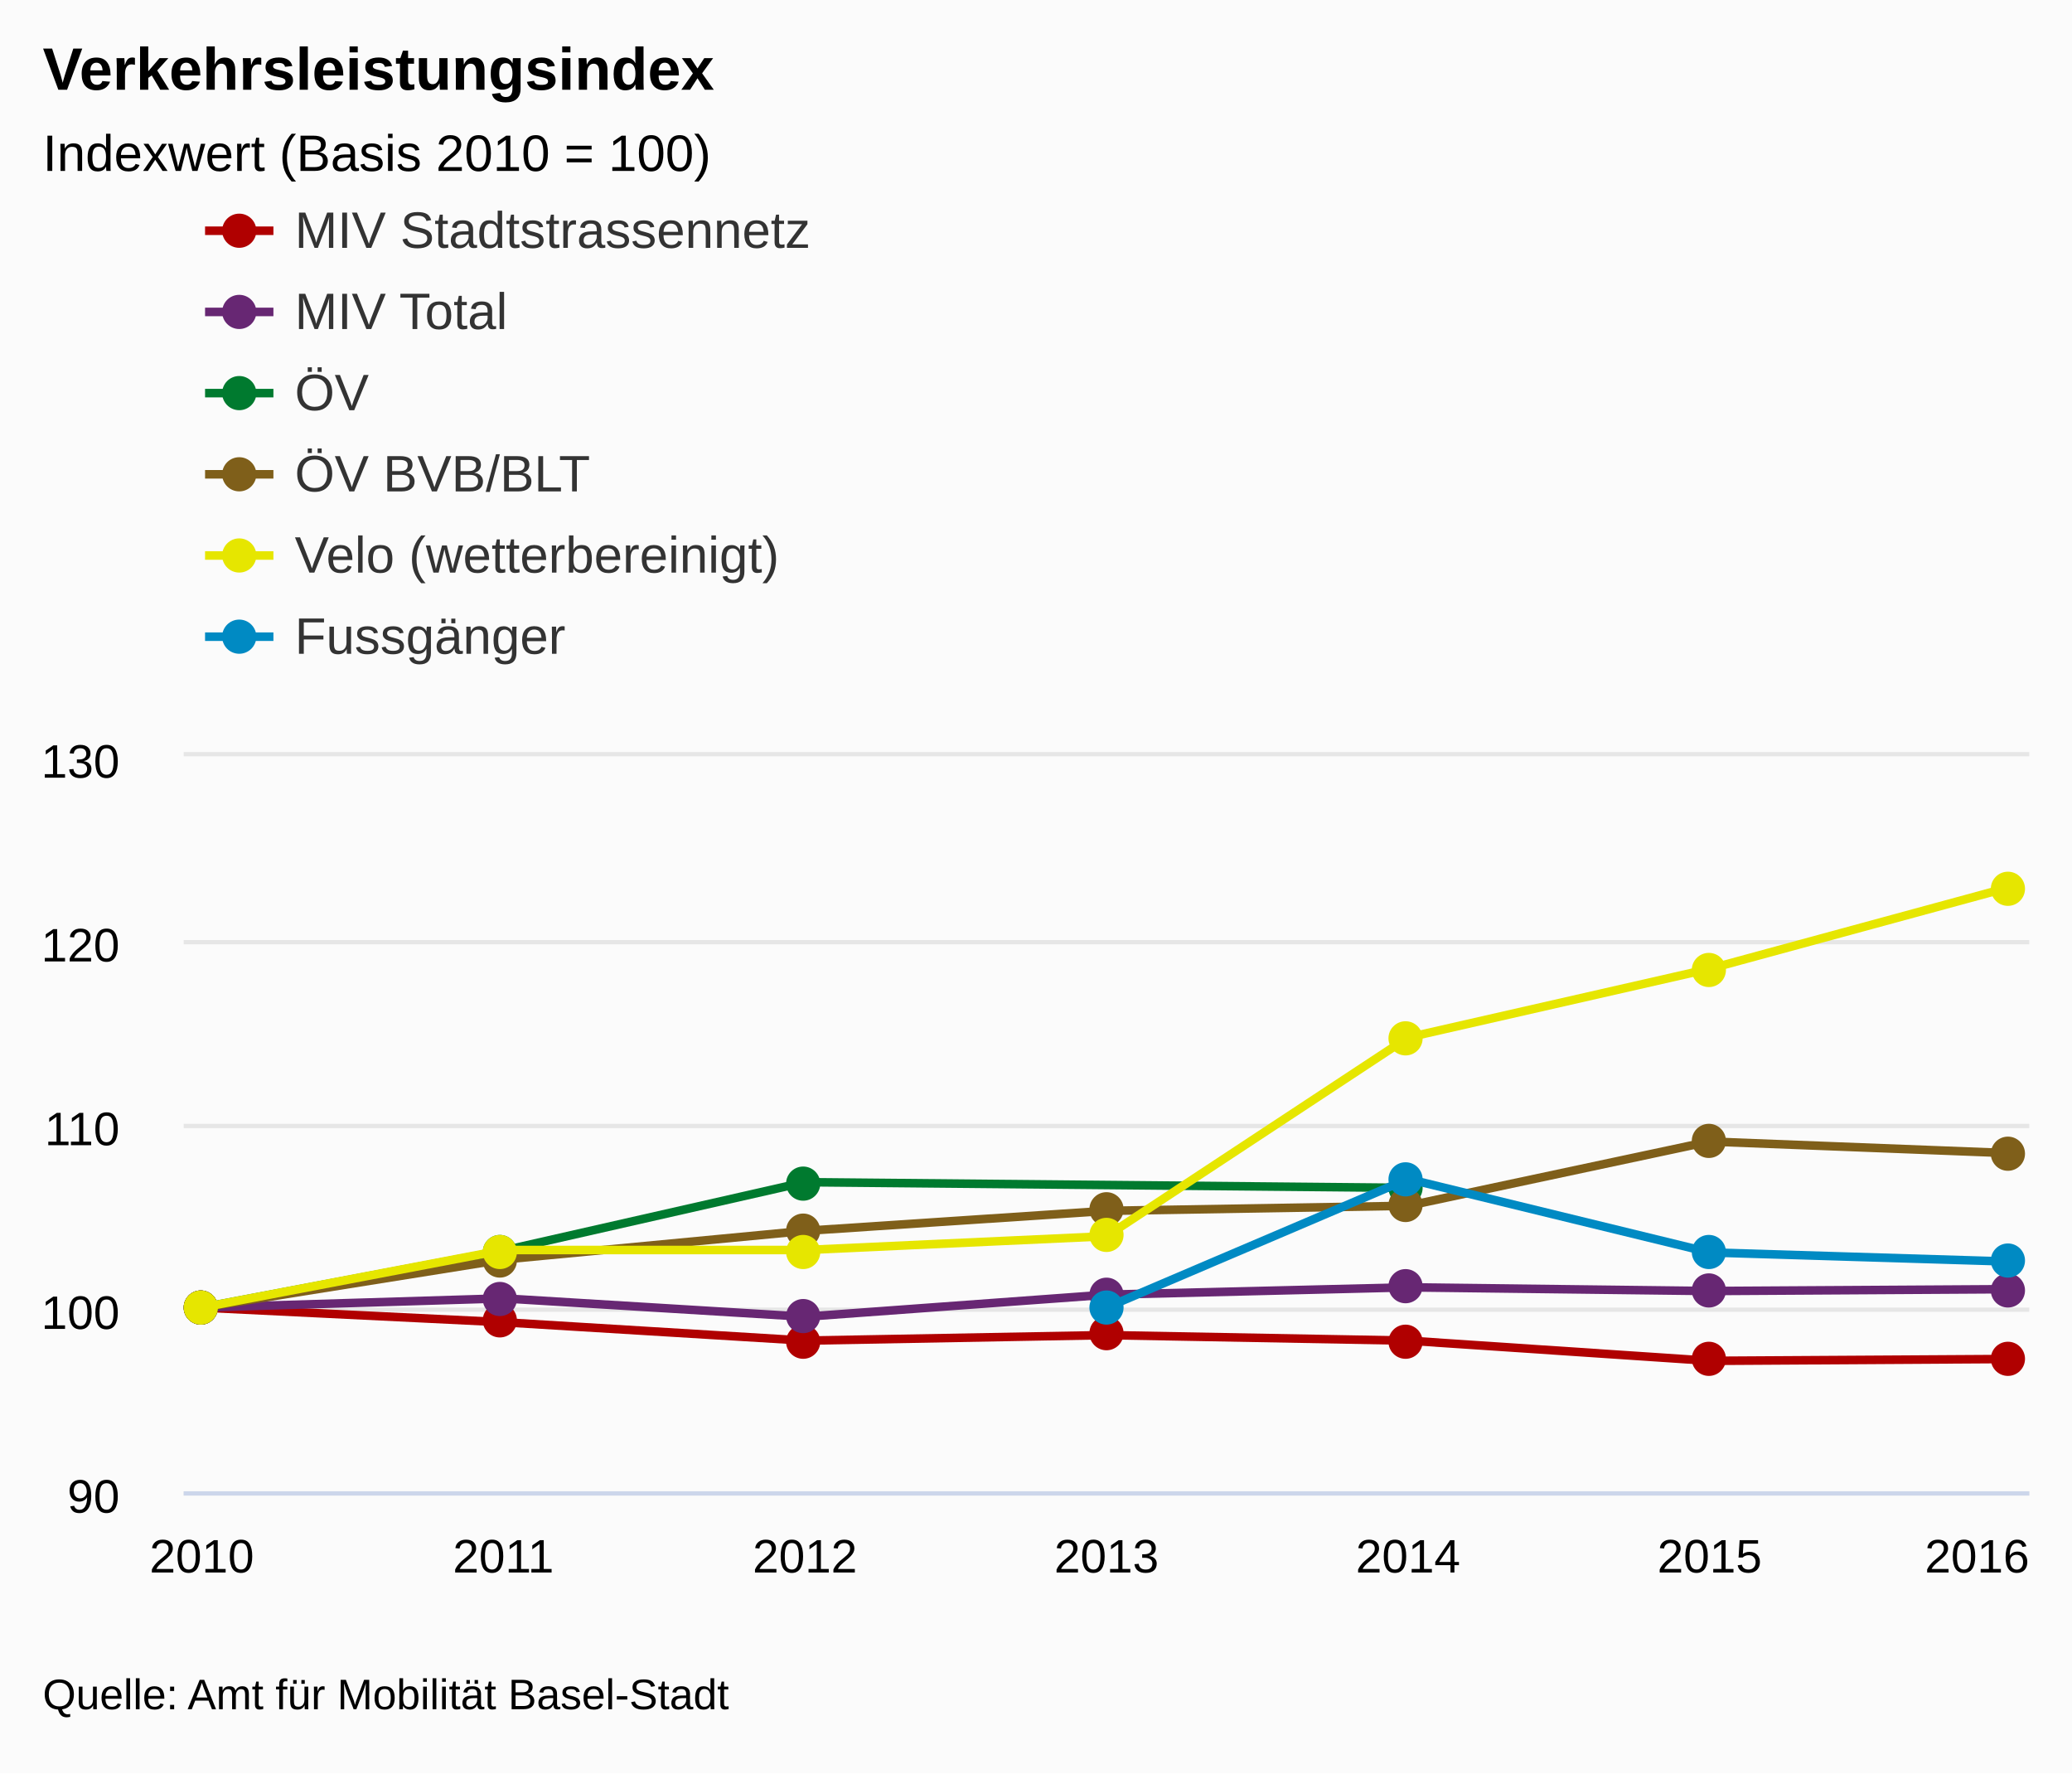
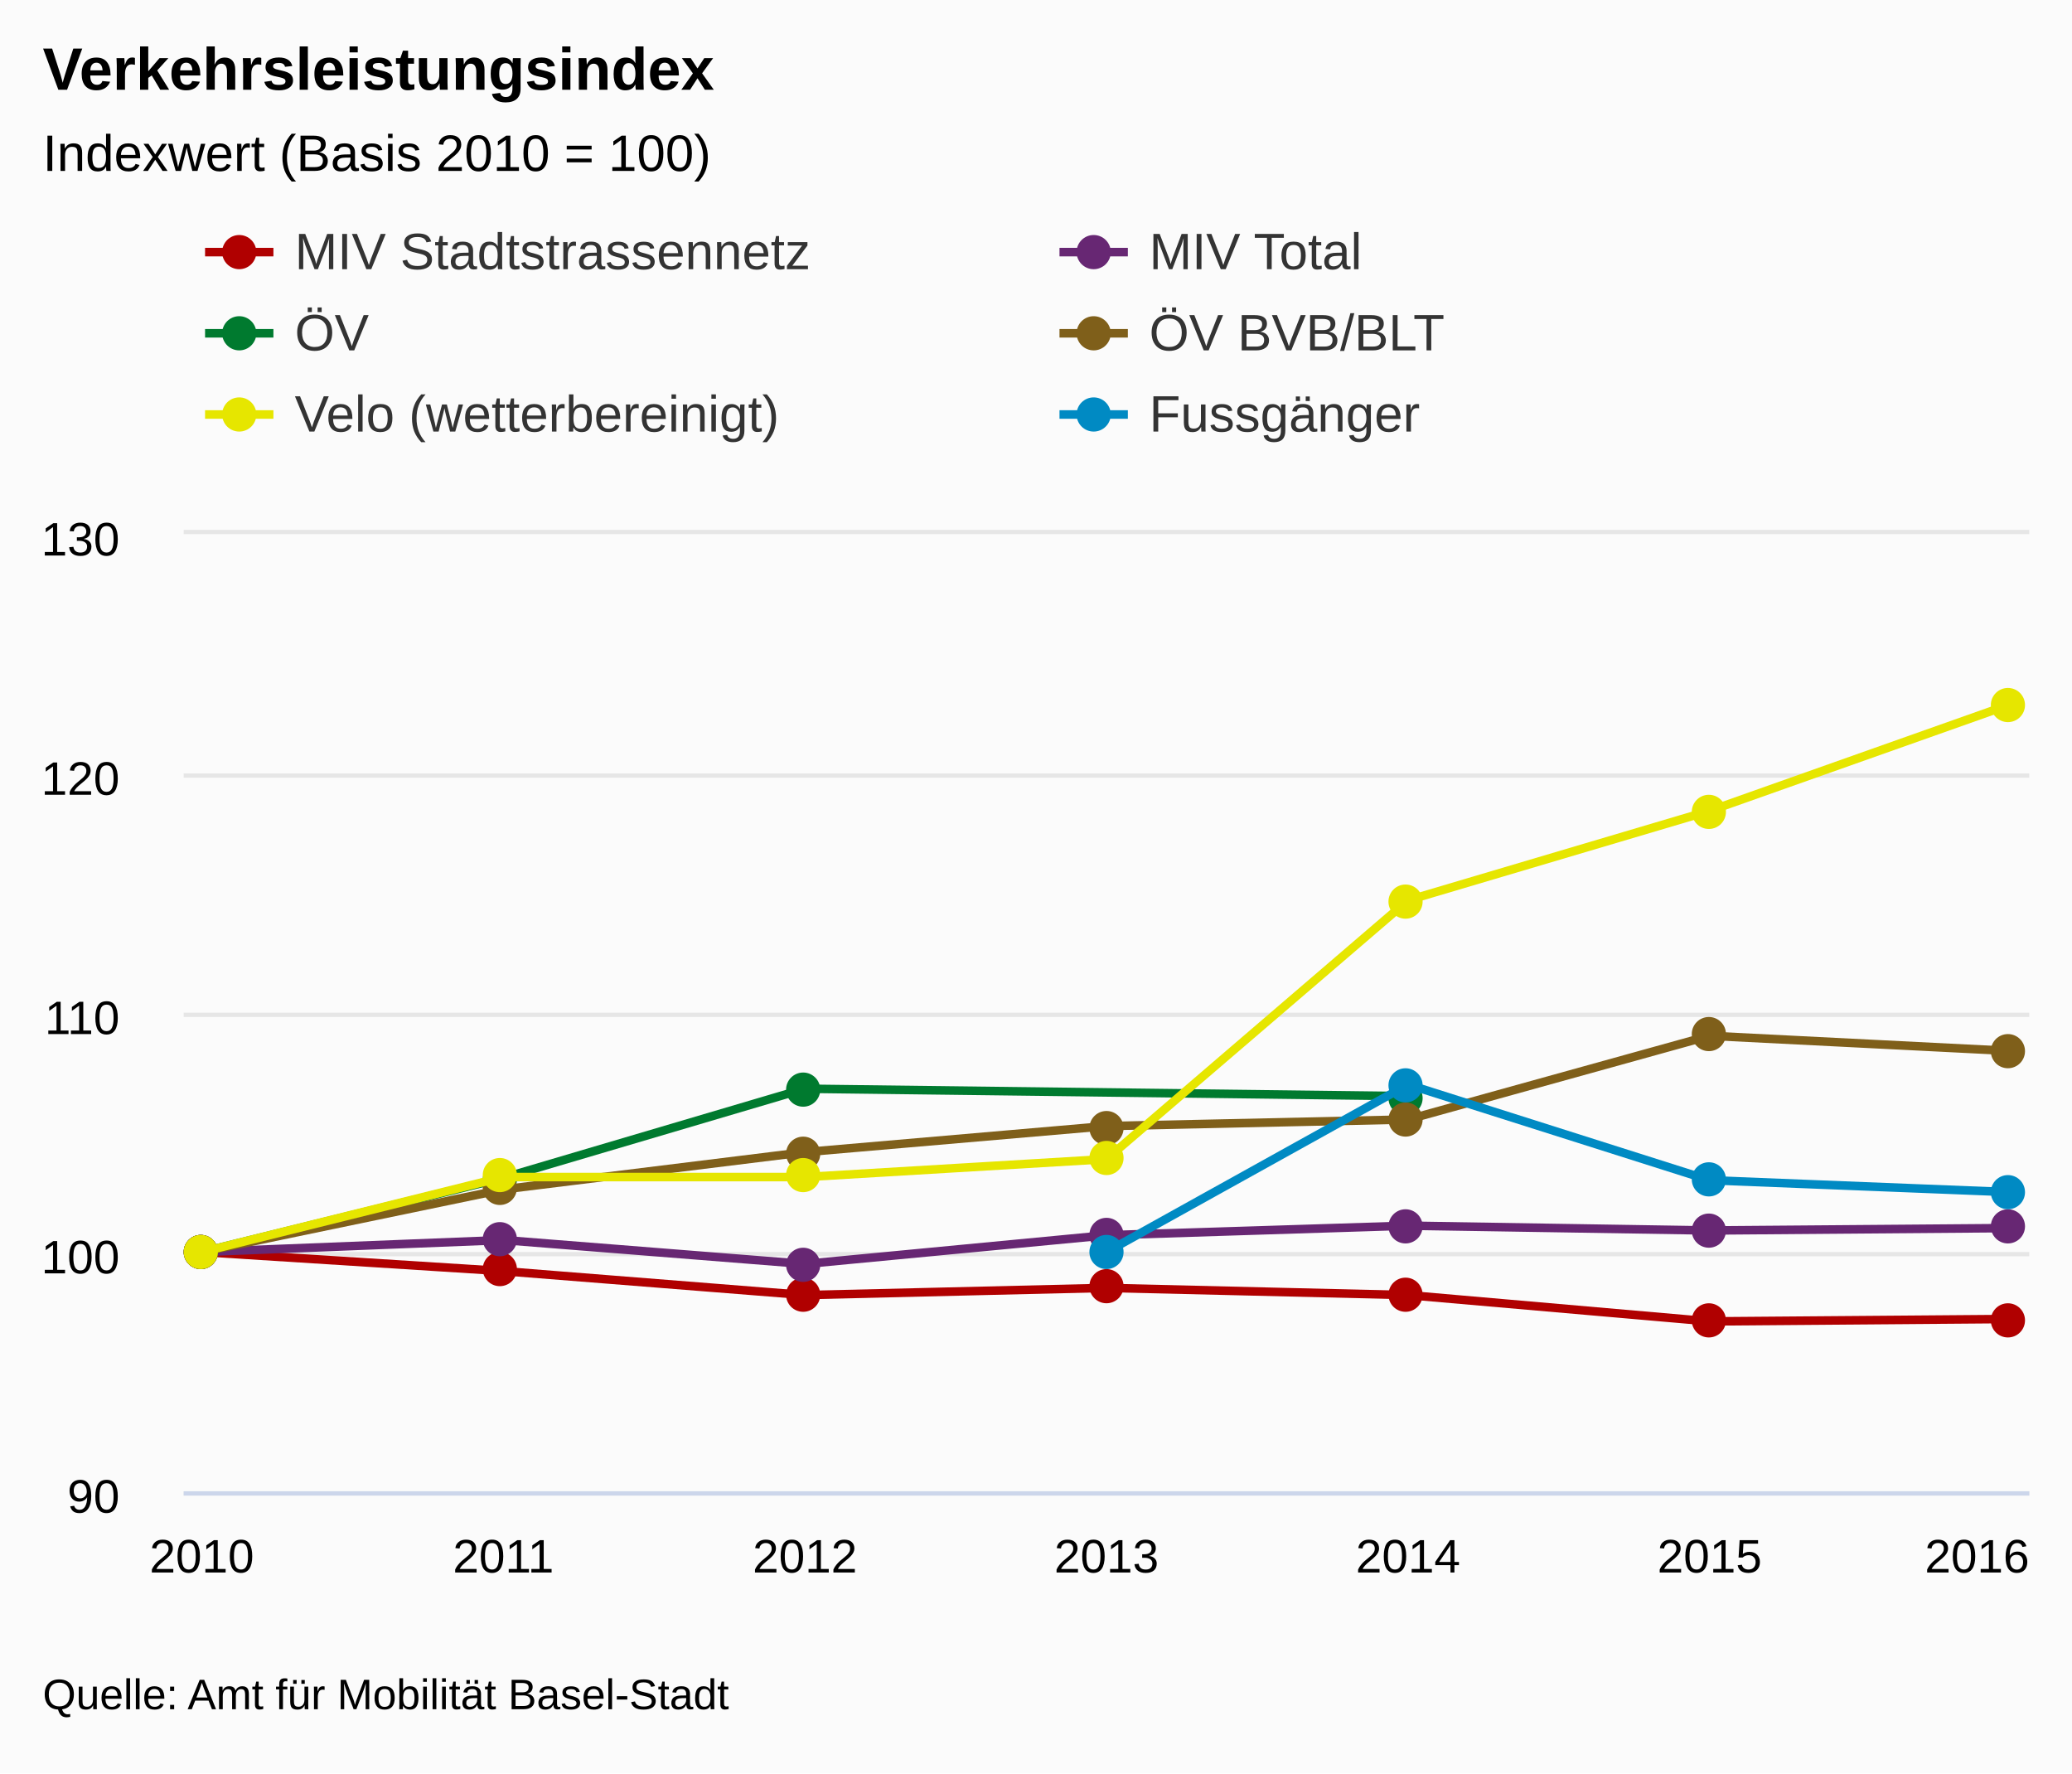
<svg xmlns="http://www.w3.org/2000/svg" version="1.1" class="highcharts-root" style="font-family:arial;font-size:12px;" viewBox="0 0 485 415">
  <defs>
    <clipPath>
-       <rect x="0" y="0" width="432" height="172" fill="none" />
+       <rect x="0" y="0" width="432" height="224" fill="none" />
    </clipPath>
    <clipPath id="a">
-       <rect x="0" y="0" width="432" height="172" fill="none" />
+       <rect x="0" y="0" width="432" height="224" fill="none" />
    </clipPath>
  </defs>
  <rect fill="#fbfbfb" class="highcharts-background" x="0" y="0" width="485" height="415" rx="0" ry="0" />
-   <rect fill="none" class="highcharts-plot-background" x="43" y="177" width="432" height="172" />
+   <rect fill="none" class="highcharts-plot-background" x="43" y="125" width="432" height="224" />
  <g class="highcharts-pane-group" />
  <g class="highcharts-grid highcharts-xaxis-grid ">
-     <path fill="none" class="highcharts-grid-line" d="M 46.5 177 L 46.5 349" opacity="1" />
-     <path fill="none" class="highcharts-grid-line" d="M 117.5 177 L 117.5 349" opacity="1" />
-     <path fill="none" class="highcharts-grid-line" d="M 187.5 177 L 187.5 349" opacity="1" />
-     <path fill="none" class="highcharts-grid-line" d="M 258.5 177 L 258.5 349" opacity="1" />
-     <path fill="none" class="highcharts-grid-line" d="M 329.5 177 L 329.5 349" opacity="1" />
-     <path fill="none" class="highcharts-grid-line" d="M 399.5 177 L 399.5 349" opacity="1" />
-     <path fill="none" class="highcharts-grid-line" d="M 470.5 177 L 470.5 349" opacity="1" />
+     <path fill="none" class="highcharts-grid-line" d="M 46.5 125 L 46.5 349" opacity="1" />
+     <path fill="none" class="highcharts-grid-line" d="M 117.5 125 L 117.5 349" opacity="1" />
+     <path fill="none" class="highcharts-grid-line" d="M 187.5 125 L 187.5 349" opacity="1" />
+     <path fill="none" class="highcharts-grid-line" d="M 258.5 125 L 258.5 349" opacity="1" />
+     <path fill="none" class="highcharts-grid-line" d="M 329.5 125 L 329.5 349" opacity="1" />
+     <path fill="none" class="highcharts-grid-line" d="M 399.5 125 L 399.5 349" opacity="1" />
+     <path fill="none" class="highcharts-grid-line" d="M 470.5 125 L 470.5 349" opacity="1" />
  </g>
  <g class="highcharts-grid highcharts-yaxis-grid ">
    <path fill="none" stroke="#e6e6e6" stroke-width="1" class="highcharts-grid-line" d="M 43 349.5 L 475 349.5" opacity="1" />
-     <path fill="none" stroke="#e6e6e6" stroke-width="1" class="highcharts-grid-line" d="M 43 306.5 L 475 306.5" opacity="1" />
-     <path fill="none" stroke="#e6e6e6" stroke-width="1" class="highcharts-grid-line" d="M 43 263.5 L 475 263.5" opacity="1" />
-     <path fill="none" stroke="#e6e6e6" stroke-width="1" class="highcharts-grid-line" d="M 43 220.5 L 475 220.5" opacity="1" />
-     <path fill="none" stroke="#e6e6e6" stroke-width="1" class="highcharts-grid-line" d="M 43 176.5 L 475 176.5" opacity="1" />
-   </g>
-   <rect fill="none" class="highcharts-plot-border" x="43" y="177" width="432" height="172" />
+     <path fill="none" stroke="#e6e6e6" stroke-width="1" class="highcharts-grid-line" d="M 43 293.5 L 475 293.5" opacity="1" />
+     <path fill="none" stroke="#e6e6e6" stroke-width="1" class="highcharts-grid-line" d="M 43 237.5 L 475 237.5" opacity="1" />
+     <path fill="none" stroke="#e6e6e6" stroke-width="1" class="highcharts-grid-line" d="M 43 181.5 L 475 181.5" opacity="1" />
+     <path fill="none" stroke="#e6e6e6" stroke-width="1" class="highcharts-grid-line" d="M 43 124.5 L 475 124.5" opacity="1" />
+   </g>
+   <rect fill="none" class="highcharts-plot-border" x="43" y="125" width="432" height="224" />
  <g class="highcharts-axis highcharts-xaxis ">
    <path fill="none" class="highcharts-axis-line" stroke="#ccd6eb" stroke-width="1" d="M 43 349.5 L 475 349.5" />
  </g>
  <g class="highcharts-axis highcharts-yaxis ">
-     <path fill="none" class="highcharts-axis-line" d="M 43 177 L 43 349" />
+     <path fill="none" class="highcharts-axis-line" d="M 43 125 L 43 349" />
  </g>
  <g class="highcharts-series-group">
-     <g class="highcharts-series highcharts-series-0 highcharts-line-series highcharts-color-undefined " transform="translate(43,177) scale(1 1)" clip-path="url(#a)">
-       <path fill="none" d="M 4.235 129 L 74.824 132.44 L 145.412 136.74 L 216 135.45 L 286.588 136.74 L 357.176 141.47 L 427.765 141.04" class="highcharts-graph" stroke="#b00000 " stroke-width="2" stroke-linejoin="round" stroke-linecap="round" />
-     </g>
-     <g class="highcharts-markers highcharts-series-0 highcharts-line-series highcharts-color-undefined " transform="translate(43,177) scale(1 1)" clip-path="none">
-       <path fill="#b00000 " d="M 8 129 A 4 4 0 1 1 8 128.996 Z" class="highcharts-point" />
-       <path fill="#b00000 " d="M 78 132 A 4 4 0 1 1 78 131.996 Z" class="highcharts-point" />
-       <path fill="#b00000 " d="M 149 137 A 4 4 0 1 1 149 136.996 Z" class="highcharts-point" />
-       <path fill="#b00000 " d="M 220 135 A 4 4 0 1 1 220 134.996 Z" class="highcharts-point" />
-       <path fill="#b00000 " d="M 290 137 A 4 4 0 1 1 290 136.996 Z" class="highcharts-point" />
-       <path fill="#b00000 " d="M 361 141 A 4 4 0 1 1 361 140.996 Z" class="highcharts-point" />
-       <path fill="#b00000 " d="M 431 141 A 4 4 0 1 1 431 140.996 Z" class="highcharts-point" />
-     </g>
-     <g class="highcharts-series highcharts-series-1 highcharts-line-series highcharts-color-undefined " transform="translate(43,177) scale(1 1)" clip-path="url(#a)">
-       <path fill="none" d="M 4.235 129 L 74.824 126.85 L 145.412 131.15 L 216 125.99 L 286.588 124.27 L 357.176 125.13 L 427.765 124.7" class="highcharts-graph" stroke="#672773" stroke-width="2" stroke-linejoin="round" stroke-linecap="round" />
-     </g>
-     <g class="highcharts-markers highcharts-series-1 highcharts-line-series highcharts-color-undefined " transform="translate(43,177) scale(1 1)" clip-path="none">
-       <path fill="#672773" d="M 8 129 A 4 4 0 1 1 8 128.996 Z" class="highcharts-point" />
-       <path fill="#672773" d="M 78 127 A 4 4 0 1 1 78 126.996 Z" class="highcharts-point" />
-       <path fill="#672773" d="M 149 131 A 4 4 0 1 1 149 130.996 Z" class="highcharts-point" />
-       <path fill="#672773" d="M 220 126 A 4 4 0 1 1 220 125.996 Z" class="highcharts-point" />
-       <path fill="#672773" d="M 290 124 A 4 4 0 1 1 290 123.996 Z" class="highcharts-point" />
-       <path fill="#672773" d="M 361 125 A 4 4 0 1 1 361 124.996 Z" class="highcharts-point" />
-       <path fill="#672773" d="M 431 125 A 4 4 0 1 1 431 124.996 Z" class="highcharts-point" />
-     </g>
-     <g class="highcharts-series highcharts-series-2 highcharts-line-series highcharts-color-undefined " transform="translate(43,177) scale(1 1)" clip-path="url(#a)">
-       <path fill="none" d="M 4.235 129 L 74.824 115.673 L 145.412 99.659 L 286.588 100.99" class="highcharts-graph" stroke="#007a2f" stroke-width="2" stroke-linejoin="round" stroke-linecap="round" />
-     </g>
-     <g class="highcharts-markers highcharts-series-2 highcharts-line-series highcharts-color-undefined " transform="translate(43,177) scale(1 1)" clip-path="none">
-       <path fill="#007a2f" d="M 8 129 A 4 4 0 1 1 8 128.996 Z" class="highcharts-point" />
-       <path fill="#007a2f" d="M 78 116 A 4 4 0 1 1 78 115.996 Z" class="highcharts-point" />
-       <path fill="#007a2f" d="M 149 100 A 4 4 0 1 1 149 99.996 Z" class="highcharts-point" />
-       <path fill="#007a2f" d="M 290 101 A 4 4 0 1 1 290 100.996 Z" class="highcharts-point" />
-     </g>
-     <g class="highcharts-series highcharts-series-3 highcharts-line-series highcharts-color-undefined " transform="translate(43,177) scale(1 1)" clip-path="url(#a)">
-       <path fill="none" d="M 4.235 129 L 74.824 117.746 L 145.412 111.053 L 216 106.372 L 286.588 105.187 L 357.176 90.146 L 427.765 92.88" class="highcharts-graph" stroke="#7F5F1A" stroke-width="2" stroke-linejoin="round" stroke-linecap="round" />
-     </g>
-     <g class="highcharts-markers highcharts-series-3 highcharts-line-series highcharts-color-undefined " transform="translate(43,177) scale(1 1)" clip-path="none">
-       <path fill="#7F5F1A" d="M 8 129 A 4 4 0 1 1 8 128.996 Z" class="highcharts-point" />
-       <path fill="#7F5F1A" d="M 78 118 A 4 4 0 1 1 78 117.996 Z" class="highcharts-point" />
-       <path fill="#7F5F1A" d="M 149 111 A 4 4 0 1 1 149 110.996 Z" class="highcharts-point" />
-       <path fill="#7F5F1A" d="M 220 106 A 4 4 0 1 1 220 105.996 Z" class="highcharts-point" />
-       <path fill="#7F5F1A" d="M 290 105 A 4 4 0 1 1 290 104.996 Z" class="highcharts-point" />
-       <path fill="#7F5F1A" d="M 361 90 A 4 4 0 1 1 361 89.996 Z" class="highcharts-point" />
-       <path fill="#7F5F1A" d="M 431 93 A 4 4 0 1 1 431 92.996 Z" class="highcharts-point" />
-     </g>
-     <g class="highcharts-series highcharts-series-4 highcharts-line-series highcharts-color-undefined " transform="translate(43,177) scale(1 1)" clip-path="url(#a)">
-       <path fill="none" d="M 4.235 129 L 74.824 115.535 L 145.412 115.535 L 216 112.305 L 286.588 65.794 L 357.176 49.726 L 427.765 30.53" class="highcharts-graph" stroke="#E6E600" stroke-width="2" stroke-linejoin="round" stroke-linecap="round" />
-     </g>
-     <g class="highcharts-markers highcharts-series-4 highcharts-line-series highcharts-color-undefined " transform="translate(43,177) scale(1 1)" clip-path="none">
-       <path fill="#E6E600" d="M 8 129 A 4 4 0 1 1 8 128.996 Z" class="highcharts-point" />
-       <path fill="#E6E600" d="M 78 116 A 4 4 0 1 1 78 115.996 Z" class="highcharts-point" />
-       <path fill="#E6E600" d="M 149 116 A 4 4 0 1 1 149 115.996 Z" class="highcharts-point" />
-       <path fill="#E6E600" d="M 220 112 A 4 4 0 1 1 220 111.996 Z" class="highcharts-point" />
-       <path fill="#E6E600" d="M 290 66 A 4 4 0 1 1 290 65.996 Z" class="highcharts-point" />
-       <path fill="#E6E600" d="M 361 50 A 4 4 0 1 1 361 49.996 Z" class="highcharts-point" />
-       <path fill="#E6E600" d="M 431 31 A 4 4 0 1 1 431 30.996 Z" class="highcharts-point" />
-     </g>
-     <g class="highcharts-series highcharts-series-5 highcharts-line-series highcharts-color-undefined " transform="translate(43,177) scale(1 1)" clip-path="url(#a)">
-       <path fill="none" d="M 216 129 L 286.588 98.9 L 357.176 116.1 L 427.765 118.25" class="highcharts-graph" stroke="#008AC3" stroke-width="2" stroke-linejoin="round" stroke-linecap="round" />
-     </g>
-     <g class="highcharts-markers highcharts-series-5 highcharts-line-series highcharts-color-undefined " transform="translate(43,177) scale(1 1)" clip-path="none">
-       <path fill="#008AC3" d="M 220 129 A 4 4 0 1 1 220 128.996 Z" class="highcharts-point" />
-       <path fill="#008AC3" d="M 290 99 A 4 4 0 1 1 290 98.996 Z" class="highcharts-point" />
-       <path fill="#008AC3" d="M 361 116 A 4 4 0 1 1 361 115.996 Z" class="highcharts-point" />
-       <path fill="#008AC3" d="M 431 118 A 4 4 0 1 1 431 117.996 Z" class="highcharts-point" />
+     <g class="highcharts-series highcharts-series-0 highcharts-line-series highcharts-color-undefined " transform="translate(43,125) scale(1 1)" clip-path="url(#a)">
+       <path fill="none" d="M 4.235 168 L 74.824 172.48 L 145.412 178.08 L 216 176.4 L 286.588 178.08 L 357.176 184.24 L 427.765 183.68" class="highcharts-graph" stroke="#b00000 " stroke-width="2" stroke-linejoin="round" stroke-linecap="round" />
+     </g>
+     <g class="highcharts-markers highcharts-series-0 highcharts-line-series highcharts-color-undefined " transform="translate(43,125) scale(1 1)" clip-path="none">
+       <path fill="#b00000 " d="M 8 168 A 4 4 0 1 1 8 167.996 Z" class="highcharts-point" />
+       <path fill="#b00000 " d="M 78 172 A 4 4 0 1 1 78 171.996 Z" class="highcharts-point" />
+       <path fill="#b00000 " d="M 149 178 A 4 4 0 1 1 149 177.996 Z" class="highcharts-point" />
+       <path fill="#b00000 " d="M 220 176 A 4 4 0 1 1 220 175.996 Z" class="highcharts-point" />
+       <path fill="#b00000 " d="M 290 178 A 4 4 0 1 1 290 177.996 Z" class="highcharts-point" />
+       <path fill="#b00000 " d="M 361 184 A 4 4 0 1 1 361 183.996 Z" class="highcharts-point" />
+       <path fill="#b00000 " d="M 431 184 A 4 4 0 1 1 431 183.996 Z" class="highcharts-point" />
+     </g>
+     <g class="highcharts-series highcharts-series-1 highcharts-line-series highcharts-color-undefined " transform="translate(43,125) scale(1 1)" clip-path="url(#a)">
+       <path fill="none" d="M 4.235 168 L 74.824 165.2 L 145.412 170.8 L 216 164.08 L 286.588 161.84 L 357.176 162.96 L 427.765 162.4" class="highcharts-graph" stroke="#672773" stroke-width="2" stroke-linejoin="round" stroke-linecap="round" />
+     </g>
+     <g class="highcharts-markers highcharts-series-1 highcharts-line-series highcharts-color-undefined " transform="translate(43,125) scale(1 1)" clip-path="none">
+       <path fill="#672773" d="M 8 168 A 4 4 0 1 1 8 167.996 Z" class="highcharts-point" />
+       <path fill="#672773" d="M 78 165 A 4 4 0 1 1 78 164.996 Z" class="highcharts-point" />
+       <path fill="#672773" d="M 149 171 A 4 4 0 1 1 149 170.996 Z" class="highcharts-point" />
+       <path fill="#672773" d="M 220 164 A 4 4 0 1 1 220 163.996 Z" class="highcharts-point" />
+       <path fill="#672773" d="M 290 162 A 4 4 0 1 1 290 161.996 Z" class="highcharts-point" />
+       <path fill="#672773" d="M 361 163 A 4 4 0 1 1 361 162.996 Z" class="highcharts-point" />
+       <path fill="#672773" d="M 431 162 A 4 4 0 1 1 431 161.996 Z" class="highcharts-point" />
+     </g>
+     <g class="highcharts-series highcharts-series-2 highcharts-line-series highcharts-color-undefined " transform="translate(43,125) scale(1 1)" clip-path="url(#a)">
+       <path fill="none" d="M 4.235 168 L 74.824 150.643 L 145.412 129.788 L 286.588 131.522" class="highcharts-graph" stroke="#007a2f" stroke-width="2" stroke-linejoin="round" stroke-linecap="round" />
+     </g>
+     <g class="highcharts-markers highcharts-series-2 highcharts-line-series highcharts-color-undefined " transform="translate(43,125) scale(1 1)" clip-path="none">
+       <path fill="#007a2f" d="M 8 168 A 4 4 0 1 1 8 167.996 Z" class="highcharts-point" />
+       <path fill="#007a2f" d="M 78 151 A 4 4 0 1 1 78 150.996 Z" class="highcharts-point" />
+       <path fill="#007a2f" d="M 149 130 A 4 4 0 1 1 149 129.996 Z" class="highcharts-point" />
+       <path fill="#007a2f" d="M 290 132 A 4 4 0 1 1 290 131.996 Z" class="highcharts-point" />
+     </g>
+     <g class="highcharts-series highcharts-series-3 highcharts-line-series highcharts-color-undefined " transform="translate(43,125) scale(1 1)" clip-path="url(#a)">
+       <path fill="none" d="M 4.235 168 L 74.824 153.343 L 145.412 144.627 L 216 138.531 L 286.588 136.987 L 357.176 117.4 L 427.765 120.96" class="highcharts-graph" stroke="#7F5F1A" stroke-width="2" stroke-linejoin="round" stroke-linecap="round" />
+     </g>
+     <g class="highcharts-markers highcharts-series-3 highcharts-line-series highcharts-color-undefined " transform="translate(43,125) scale(1 1)" clip-path="none">
+       <path fill="#7F5F1A" d="M 8 168 A 4 4 0 1 1 8 167.996 Z" class="highcharts-point" />
+       <path fill="#7F5F1A" d="M 78 153 A 4 4 0 1 1 78 152.996 Z" class="highcharts-point" />
+       <path fill="#7F5F1A" d="M 149 145 A 4 4 0 1 1 149 144.996 Z" class="highcharts-point" />
+       <path fill="#7F5F1A" d="M 220 139 A 4 4 0 1 1 220 138.996 Z" class="highcharts-point" />
+       <path fill="#7F5F1A" d="M 290 137 A 4 4 0 1 1 290 136.996 Z" class="highcharts-point" />
+       <path fill="#7F5F1A" d="M 361 117 A 4 4 0 1 1 361 116.996 Z" class="highcharts-point" />
+       <path fill="#7F5F1A" d="M 431 121 A 4 4 0 1 1 431 120.996 Z" class="highcharts-point" />
+     </g>
+     <g class="highcharts-series highcharts-series-4 highcharts-line-series highcharts-color-undefined " transform="translate(43,125) scale(1 1)" clip-path="url(#a)">
+       <path fill="none" d="M 4.235 168 L 74.824 150.464 L 145.412 150.464 L 216 146.258 L 286.588 85.686 L 357.176 64.76 L 427.765 39.76" class="highcharts-graph" stroke="#E6E600" stroke-width="2" stroke-linejoin="round" stroke-linecap="round" />
+     </g>
+     <g class="highcharts-markers highcharts-series-4 highcharts-line-series highcharts-color-undefined " transform="translate(43,125) scale(1 1)" clip-path="none">
+       <path fill="#E6E600" d="M 8 168 A 4 4 0 1 1 8 167.996 Z" class="highcharts-point" />
+       <path fill="#E6E600" d="M 78 150 A 4 4 0 1 1 78 149.996 Z" class="highcharts-point" />
+       <path fill="#E6E600" d="M 149 150 A 4 4 0 1 1 149 149.996 Z" class="highcharts-point" />
+       <path fill="#E6E600" d="M 220 146 A 4 4 0 1 1 220 145.996 Z" class="highcharts-point" />
+       <path fill="#E6E600" d="M 290 86 A 4 4 0 1 1 290 85.996 Z" class="highcharts-point" />
+       <path fill="#E6E600" d="M 361 65 A 4 4 0 1 1 361 64.996 Z" class="highcharts-point" />
+       <path fill="#E6E600" d="M 431 40 A 4 4 0 1 1 431 39.996 Z" class="highcharts-point" />
+     </g>
+     <g class="highcharts-series highcharts-series-5 highcharts-line-series highcharts-color-undefined " transform="translate(43,125) scale(1 1)" clip-path="url(#a)">
+       <path fill="none" d="M 216 168 L 286.588 128.8 L 357.176 151.2 L 427.765 154" class="highcharts-graph" stroke="#008AC3" stroke-width="2" stroke-linejoin="round" stroke-linecap="round" />
+     </g>
+     <g class="highcharts-markers highcharts-series-5 highcharts-line-series highcharts-color-undefined " transform="translate(43,125) scale(1 1)" clip-path="none">
+       <path fill="#008AC3" d="M 220 168 A 4 4 0 1 1 220 167.996 Z" class="highcharts-point" />
+       <path fill="#008AC3" d="M 290 129 A 4 4 0 1 1 290 128.996 Z" class="highcharts-point" />
+       <path fill="#008AC3" d="M 361 151 A 4 4 0 1 1 361 150.996 Z" class="highcharts-point" />
+       <path fill="#008AC3" d="M 431 154 A 4 4 0 1 1 431 153.996 Z" class="highcharts-point" />
    </g>
  </g>
  <text x="10" text-anchor="start" class="highcharts-title" style="color:#000000;font-size:14px;font-weight:bold;fill:#000000;" y="21">
    <tspan>Verkehrsleistungsindex</tspan>
  </text>
  <text x="10" text-anchor="start" class="highcharts-subtitle" style="color:#000000;font-size:12px;font-weight:normal;font-family:arial;fill:#000000;" y="40">
    <tspan>Indexwert (Basis 2010 = 100)</tspan>
  </text>
-   <g class="highcharts-legend" transform="translate(40,35)">
-     <rect fill="none" class="highcharts-legend-box" rx="0" ry="0" x="0" y="0" width="996" height="130" visibility="visible" />
+   <g class="highcharts-legend" transform="translate(40,45)">
+     <rect fill="none" class="highcharts-legend-box" rx="0" ry="0" x="0" y="0" width="396" height="68" visibility="visible" />
    <g>
      <g>
-         <g class="highcharts-legend-item highcharts-line-series highcharts-color-undefined highcharts-series-0" transform="translate(8,8)">
+         <g class="highcharts-legend-item highcharts-line-series highcharts-color-undefined highcharts-series-0" transform="translate(8,3)">
          <path fill="none" d="M 0 11 L 16 11" class="highcharts-graph" stroke="#b00000 " stroke-width="2" />
          <path fill="#b00000 " d="M 12 11 A 4 4 0 1 1 12 10.996 Z" class="highcharts-point" />
          <text x="21" style="color:#333333;font-size:12px;font-weight:normal;cursor:pointer;fill:#333333;" text-anchor="start" y="15">
            <tspan>MIV Stadtstrassennetz</tspan>
          </text>
        </g>
-         <g class="highcharts-legend-item highcharts-line-series highcharts-color-undefined highcharts-series-1" transform="translate(8,27)">
+         <g class="highcharts-legend-item highcharts-line-series highcharts-color-undefined highcharts-series-1" transform="translate(208,3)">
          <path fill="none" d="M 0 11 L 16 11" class="highcharts-graph" stroke="#672773" stroke-width="2" />
          <path fill="#672773" d="M 12 11 A 4 4 0 1 1 12 10.996 Z" class="highcharts-point" />
          <text x="21" y="15" style="color:#333333;font-size:12px;font-weight:normal;cursor:pointer;fill:#333333;" text-anchor="start">
            <tspan>MIV Total</tspan>
          </text>
        </g>
-         <g class="highcharts-legend-item highcharts-line-series highcharts-color-undefined highcharts-series-2" transform="translate(8,46)">
+         <g class="highcharts-legend-item highcharts-line-series highcharts-color-undefined highcharts-series-2" transform="translate(8,22)">
          <path fill="none" d="M 0 11 L 16 11" class="highcharts-graph" stroke="#007a2f" stroke-width="2" />
          <path fill="#007a2f" d="M 12 11 A 4 4 0 1 1 12 10.996 Z" class="highcharts-point" />
          <text x="21" y="15" style="color:#333333;font-size:12px;font-weight:normal;cursor:pointer;fill:#333333;" text-anchor="start">
            <tspan>ÖV</tspan>
          </text>
        </g>
-         <g class="highcharts-legend-item highcharts-line-series highcharts-color-undefined highcharts-series-3" transform="translate(8,65)">
+         <g class="highcharts-legend-item highcharts-line-series highcharts-color-undefined highcharts-series-3" transform="translate(208,22)">
          <path fill="none" d="M 0 11 L 16 11" class="highcharts-graph" stroke="#7F5F1A" stroke-width="2" />
          <path fill="#7F5F1A" d="M 12 11 A 4 4 0 1 1 12 10.996 Z" class="highcharts-point" />
          <text x="21" y="15" style="color:#333333;font-size:12px;font-weight:normal;cursor:pointer;fill:#333333;" text-anchor="start">
            <tspan>ÖV BVB/BLT</tspan>
          </text>
        </g>
-         <g class="highcharts-legend-item highcharts-line-series highcharts-color-undefined highcharts-series-4" transform="translate(8,84)">
+         <g class="highcharts-legend-item highcharts-line-series highcharts-color-undefined highcharts-series-4" transform="translate(8,41)">
          <path fill="none" d="M 0 11 L 16 11" class="highcharts-graph" stroke="#E6E600" stroke-width="2" />
          <path fill="#E6E600" d="M 12 11 A 4 4 0 1 1 12 10.996 Z" class="highcharts-point" />
          <text x="21" y="15" style="color:#333333;font-size:12px;font-weight:normal;cursor:pointer;fill:#333333;" text-anchor="start">
            <tspan>Velo (wetterbereinigt)</tspan>
          </text>
        </g>
-         <g class="highcharts-legend-item highcharts-line-series highcharts-color-undefined highcharts-series-5" transform="translate(8,103)">
+         <g class="highcharts-legend-item highcharts-line-series highcharts-color-undefined highcharts-series-5" transform="translate(208,41)">
          <path fill="none" d="M 0 11 L 16 11" class="highcharts-graph" stroke="#008AC3" stroke-width="2" />
          <path fill="#008AC3" d="M 12 11 A 4 4 0 1 1 12 10.996 Z" class="highcharts-point" />
          <text x="21" y="15" style="color:#333333;font-size:12px;font-weight:normal;cursor:pointer;fill:#333333;" text-anchor="start">
            <tspan>Fussgänger</tspan>
          </text>
        </g>
      </g>
    </g>
  </g>
  <g class="highcharts-axis-labels highcharts-xaxis-labels ">
    <text x="47.235" style="color:#000000;cursor:default;font-size:11px;fill:#000000;" text-anchor="middle" transform="translate(0,0)" y="368" opacity="1">
      2010
    </text>
    <text x="117.824" style="color:#000000;cursor:default;font-size:11px;fill:#000000;" text-anchor="middle" transform="translate(0,0)" y="368" opacity="1">
      2011
    </text>
    <text x="188.412" style="color:#000000;cursor:default;font-size:11px;fill:#000000;" text-anchor="middle" transform="translate(0,0)" y="368" opacity="1">
      2012
    </text>
    <text x="259" style="color:#000000;cursor:default;font-size:11px;fill:#000000;" text-anchor="middle" transform="translate(0,0)" y="368" opacity="1">
      2013
    </text>
    <text x="329.588" style="color:#000000;cursor:default;font-size:11px;fill:#000000;" text-anchor="middle" transform="translate(0,0)" y="368" opacity="1">
      2014
    </text>
    <text x="400.176" style="color:#000000;cursor:default;font-size:11px;fill:#000000;" text-anchor="middle" transform="translate(0,0)" y="368" opacity="1">
      2015
    </text>
    <text x="462.781" style="color:#000000;cursor:default;font-size:11px;fill:#000000;" text-anchor="middle" transform="translate(0,0)" y="368" opacity="1">
      2016
    </text>
  </g>
  <g class="highcharts-axis-labels highcharts-yaxis-labels ">
    <text x="28" style="color:#000000;cursor:default;font-size:11px;fill:#000000;" text-anchor="end" transform="translate(0,0)" y="354" opacity="1">
      <tspan>90</tspan>
    </text>
-     <text x="28" style="color:#000000;cursor:default;font-size:11px;fill:#000000;" text-anchor="end" transform="translate(0,0)" y="311" opacity="1">
+     <text x="28" style="color:#000000;cursor:default;font-size:11px;fill:#000000;" text-anchor="end" transform="translate(0,0)" y="298" opacity="1">
      <tspan>100</tspan>
    </text>
-     <text x="28" style="color:#000000;cursor:default;font-size:11px;fill:#000000;" text-anchor="end" transform="translate(0,0)" y="268" opacity="1">
+     <text x="28" style="color:#000000;cursor:default;font-size:11px;fill:#000000;" text-anchor="end" transform="translate(0,0)" y="242" opacity="1">
      <tspan>110</tspan>
    </text>
-     <text x="28" style="color:#000000;cursor:default;font-size:11px;fill:#000000;" text-anchor="end" transform="translate(0,0)" y="225" opacity="1">
+     <text x="28" style="color:#000000;cursor:default;font-size:11px;fill:#000000;" text-anchor="end" transform="translate(0,0)" y="186" opacity="1">
      <tspan>120</tspan>
    </text>
-     <text x="28" style="color:#000000;cursor:default;font-size:11px;fill:#000000;" text-anchor="end" transform="translate(0,0)" y="182" opacity="1">
+     <text x="28" style="color:#000000;cursor:default;font-size:11px;fill:#000000;" text-anchor="end" transform="translate(0,0)" y="130" opacity="1">
      <tspan>130</tspan>
    </text>
  </g>
  <text x="10" class="highcharts-credits" text-anchor="start" style="cursor:default;color:#000000;font-size:10px;fill:#000000;" y="400">
    <tspan>Quelle: Amt für Mobilität Basel-Stadt</tspan>
  </text>
</svg>
